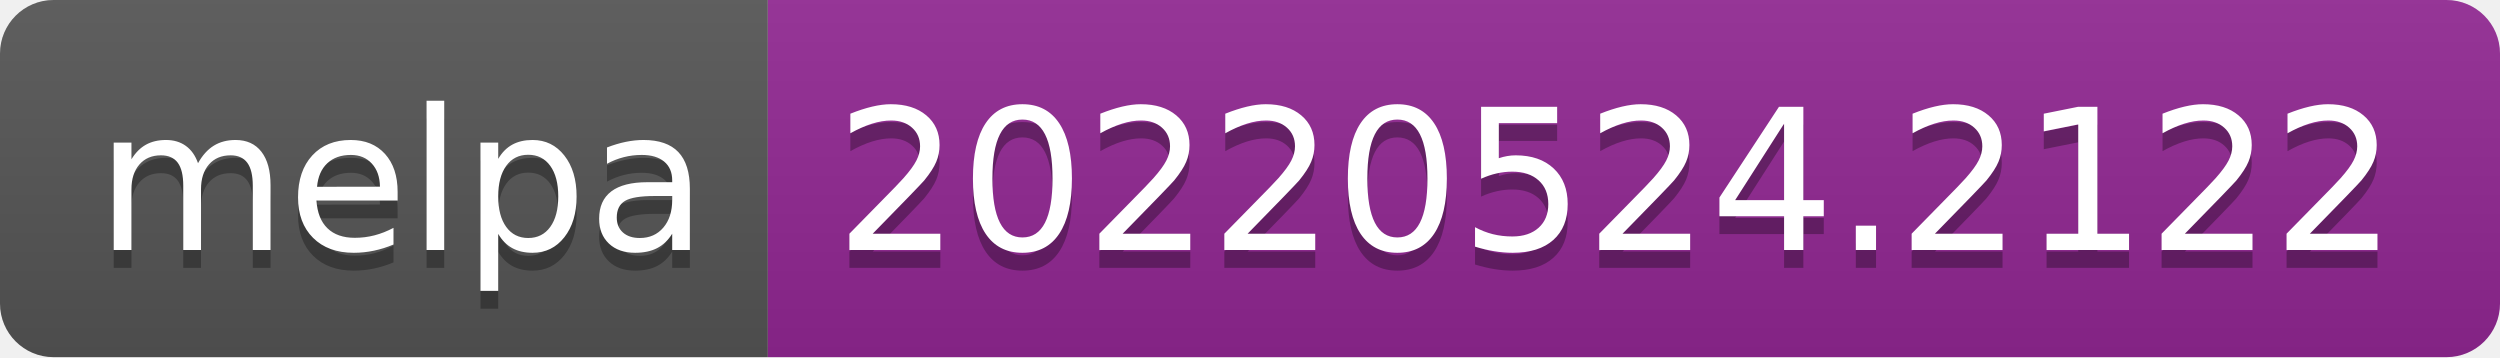
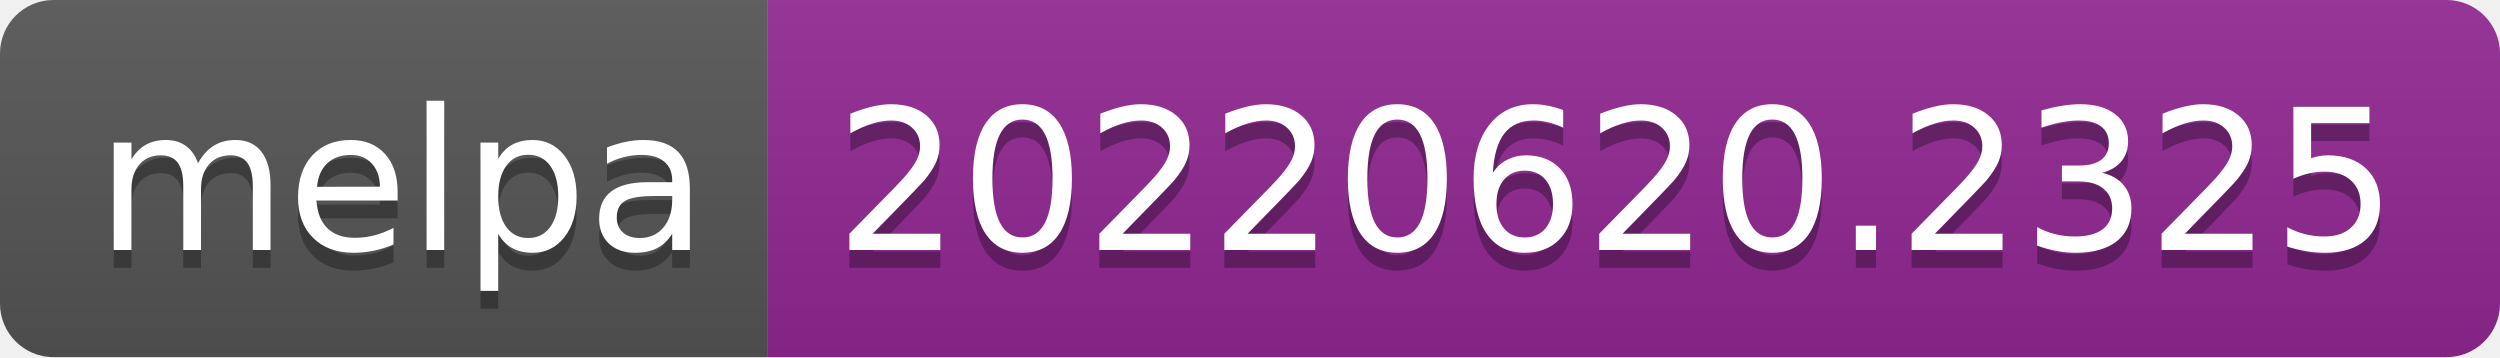
- <svg xmlns="http://www.w3.org/2000/svg" width="140" height="20" role="img" aria-label="melpa: 20220524.2122">
+ <svg xmlns="http://www.w3.org/2000/svg" width="140" height="20" role="img" aria-label="melpa: 20220620.2325">
  <linearGradient id="s" x2="0" y2="100%">
    <stop offset="0" stop-color="#bbb" stop-opacity=".1" />
    <stop offset="1" stop-opacity=".1" />
  </linearGradient>
  <clipPath id="r">
    <rect width="140" height="20" rx="3" fill="#fff" />
  </clipPath>
  <g clip-path="url(#r)">
    <rect width="43" height="20" fill="#555" />
    <rect x="43" width="97" height="20" fill="#922793" />
    <rect width="140" height="20" fill="url(#s)" />
  </g>
  <g fill="#fff" text-anchor="middle" font-family="Verdana,Geneva,DejaVu Sans,sans-serif" text-rendering="geometricPrecision" font-size="110">
    <text aria-hidden="true" x="225" y="150" fill="#010101" fill-opacity=".3" transform="scale(.1)" textLength="330">melpa</text>
    <text x="225" y="140" transform="scale(.1)" fill="#fff" textLength="330">melpa</text>
-     <text aria-hidden="true" x="905" y="150" fill="#010101" fill-opacity=".3" transform="scale(.1)" textLength="870">20220524.2122</text>
-     <text x="905" y="140" transform="scale(.1)" fill="#fff" textLength="870">20220524.2122</text>
+     <text aria-hidden="true" x="905" y="150" fill="#010101" fill-opacity=".3" transform="scale(.1)" textLength="870">20220620.2325</text>
+     <text x="905" y="140" transform="scale(.1)" fill="#fff" textLength="870">20220620.2325</text>
  </g>
</svg>
